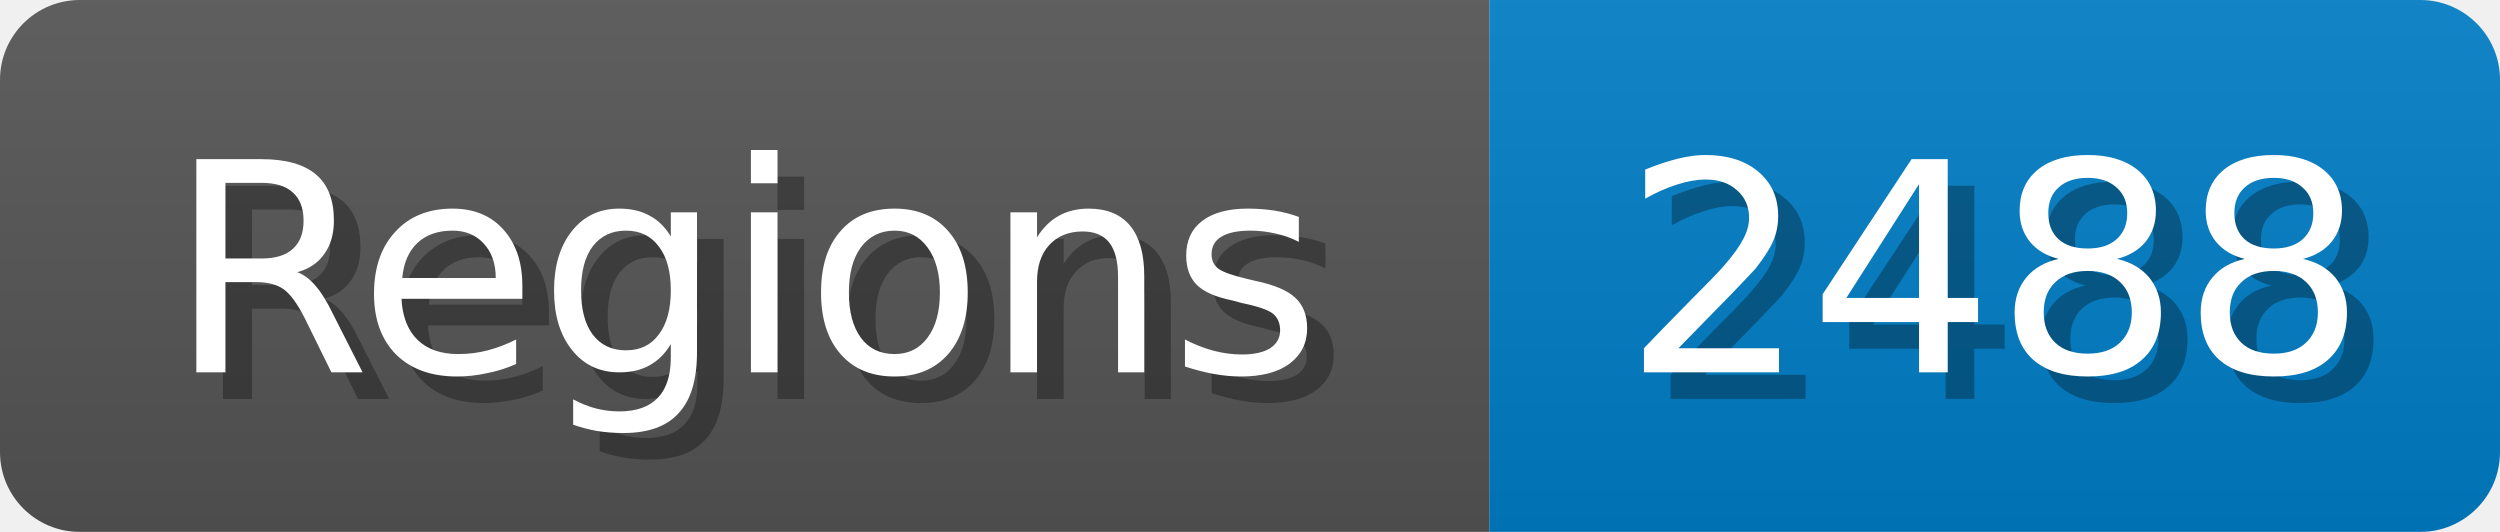
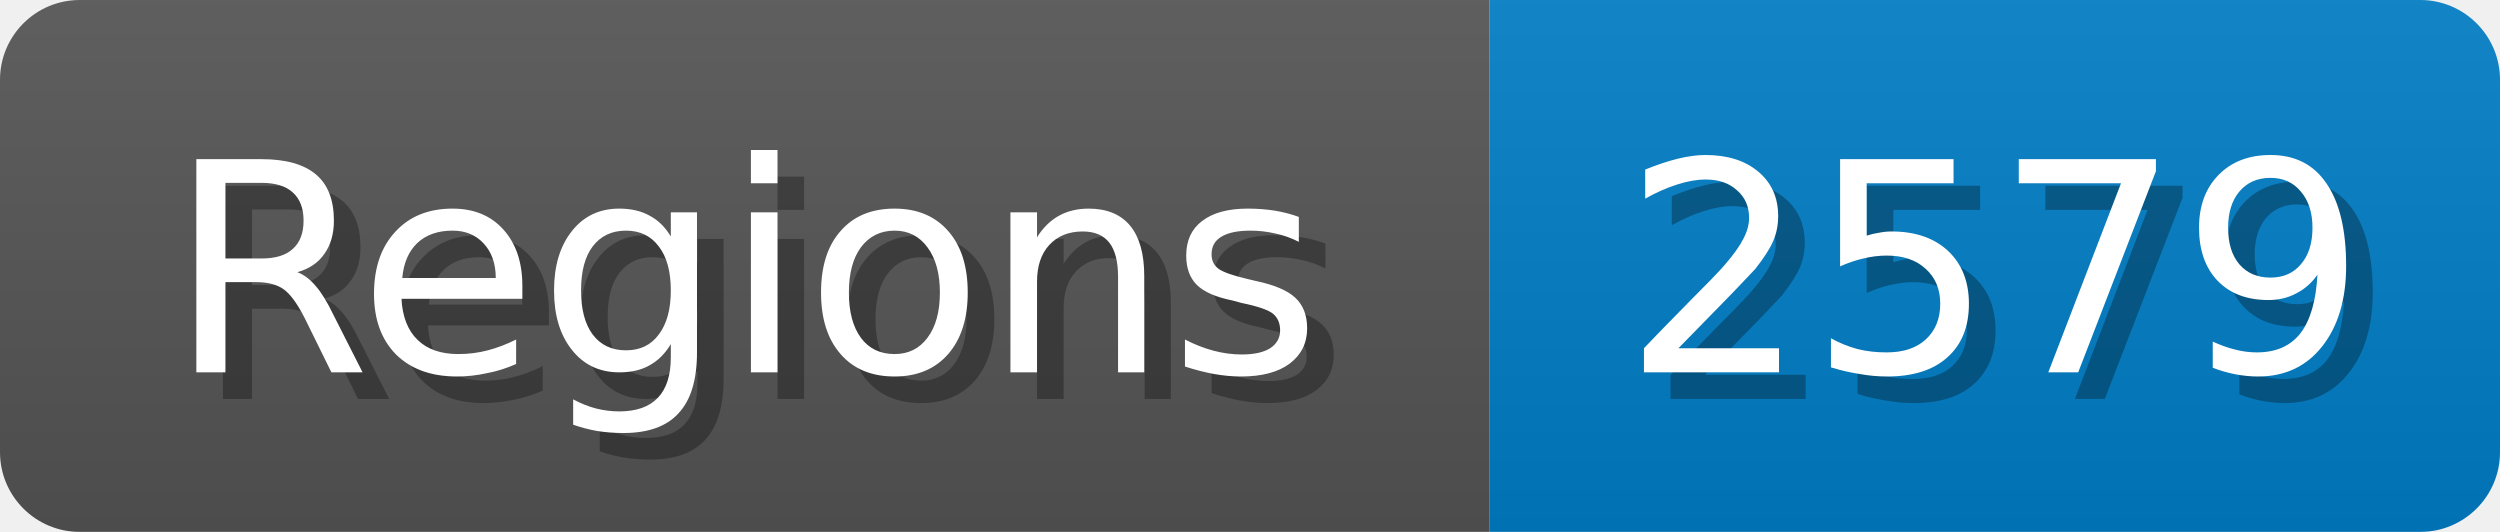
<svg xmlns="http://www.w3.org/2000/svg" width="94" height="20">
  <linearGradient id="b" x2="0" y2="100%">
    <stop offset="0" stop-color="#bbb" stop-opacity=".1" />
    <stop offset="1" stop-opacity=".1" />
  </linearGradient>
  <mask id="anybadge_1">
    <rect width="94" height="20" rx="3" fill="#fff" />
  </mask>
  <g mask="url(#anybadge_1)">
    <path fill="#555" d="M0 0h56v20H0z" />
    <path fill="#007ec6" d="M56 0h38v20H56z" />
    <path fill="url(#b)" d="M0 0h94v20H0z" />
  </g>
  <g fill="#fff" text-anchor="middle" font-family="DejaVu Sans,Verdana,Geneva,sans-serif" font-size="11">
    <text x="29.0" y="15" fill="#010101" fill-opacity=".3">Regions</text>
    <text x="28.0" y="14">Regions</text>
  </g>
  <g fill="#fff" text-anchor="middle" font-family="DejaVu Sans,Verdana,Geneva,sans-serif" font-size="11">
-     <text x="76.0" y="15" fill="#010101" fill-opacity=".3">2488</text>
-     <text x="75.0" y="14">2488</text>
+     <text x="76.0" y="15" fill="#010101" fill-opacity=".3">2579</text>
+     <text x="75.0" y="14">2579</text>
  </g>
</svg>
